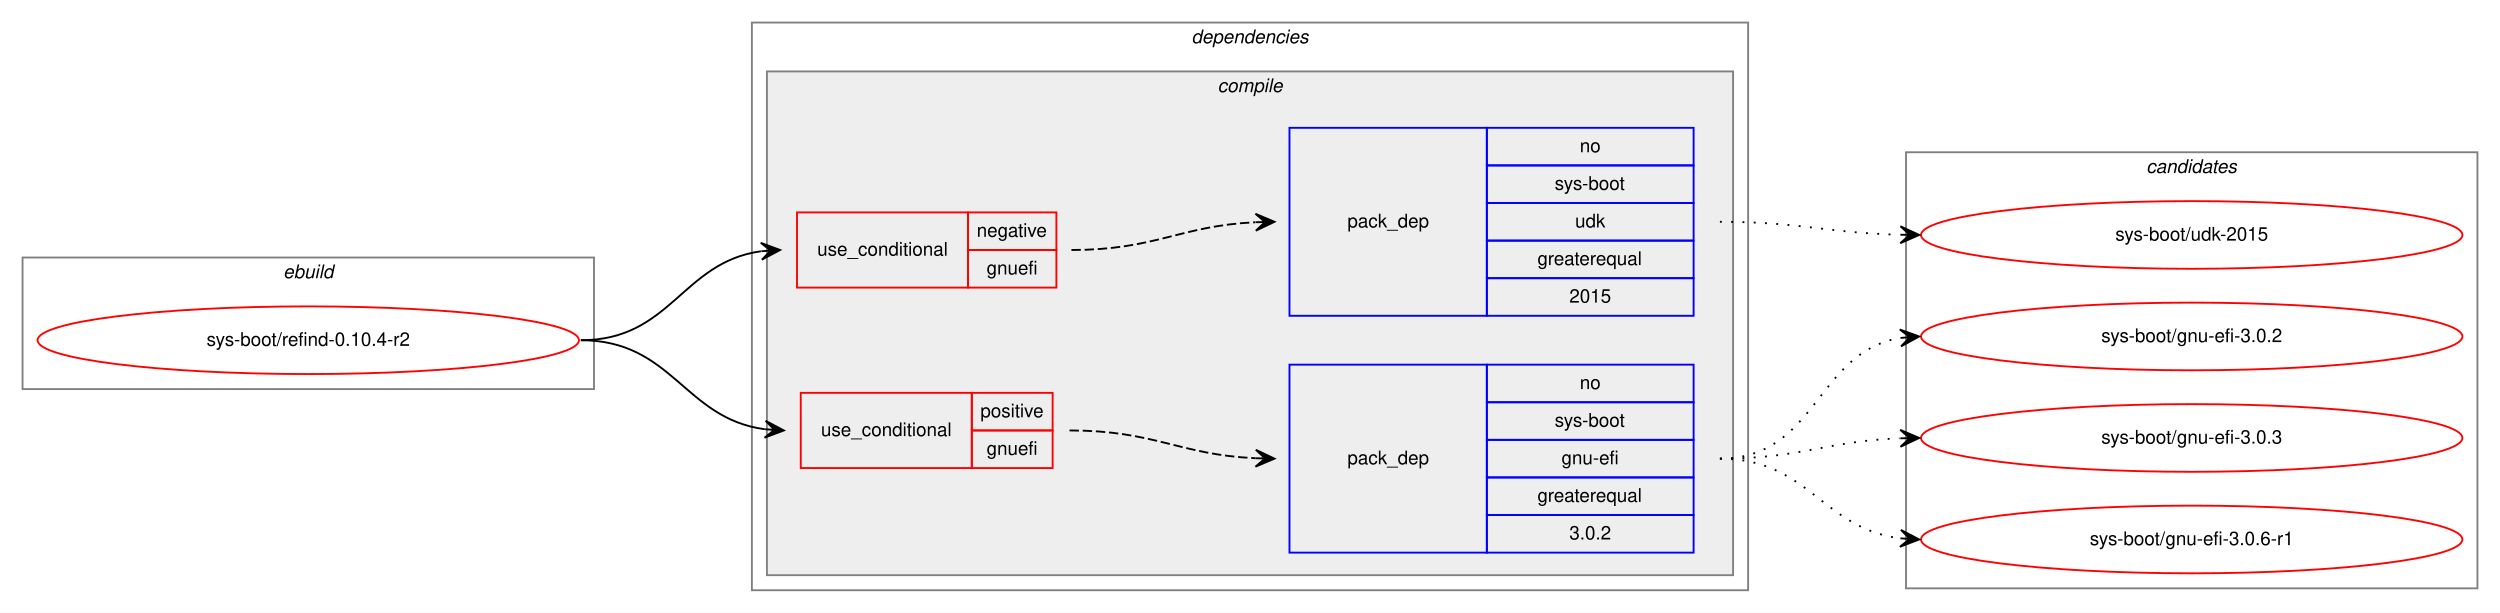
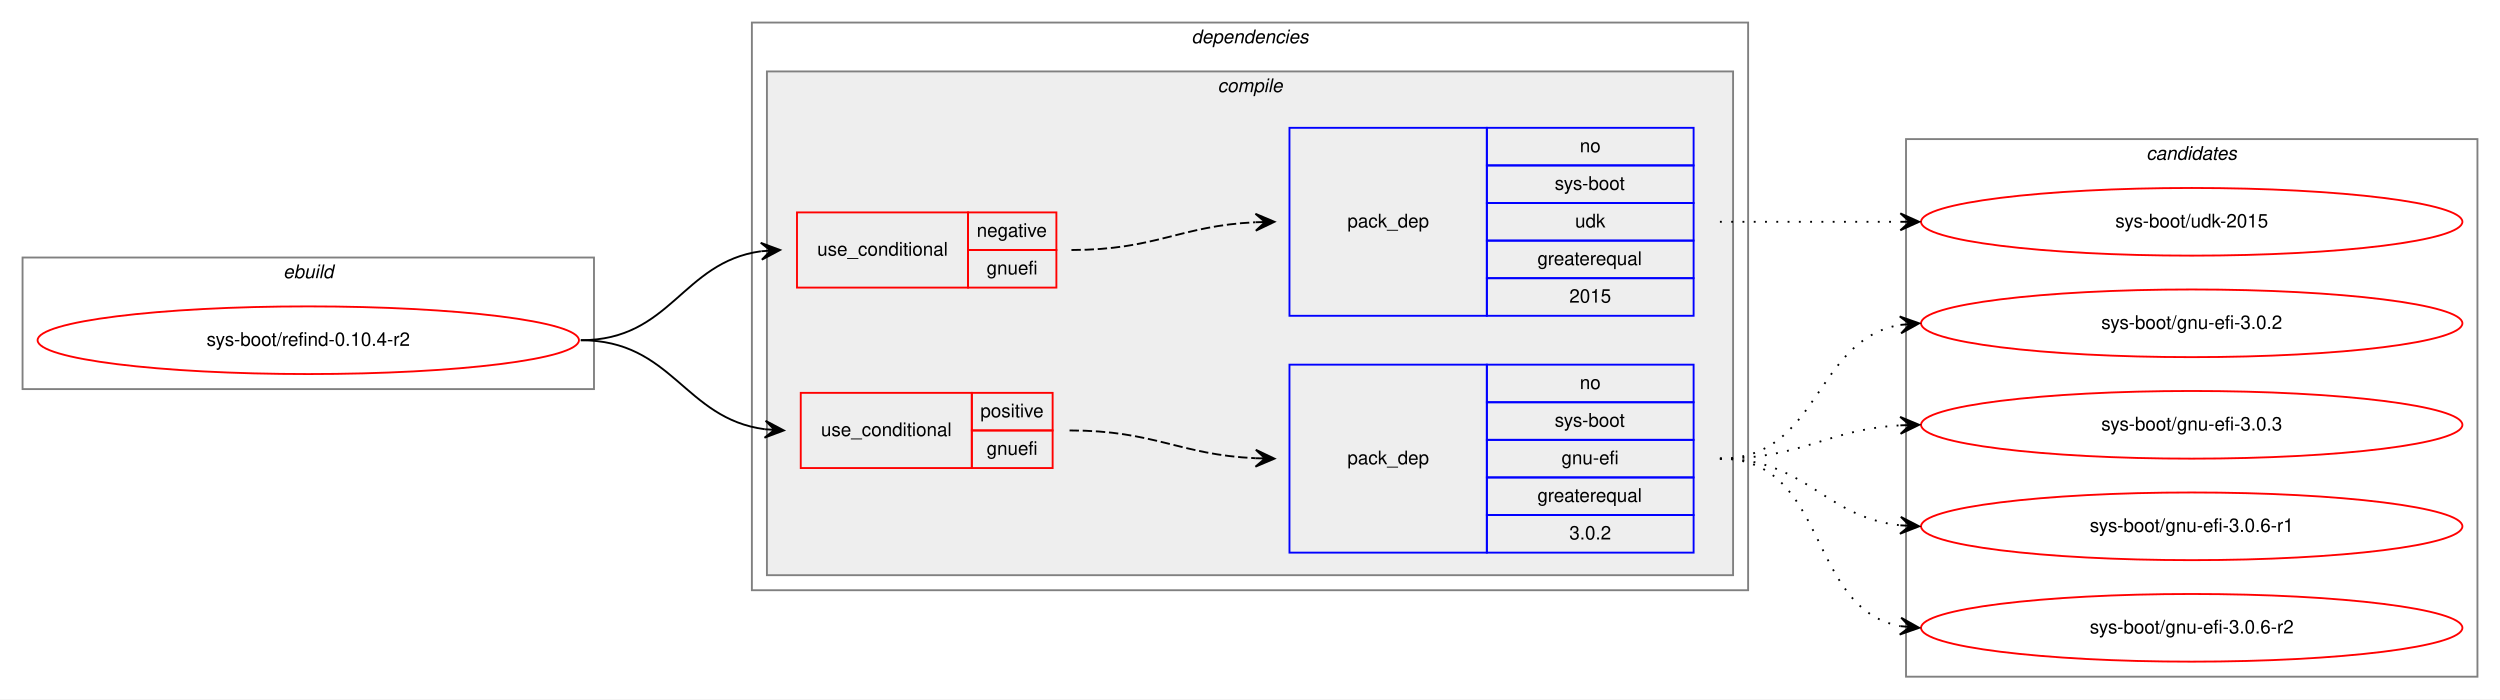
- <svg xmlns="http://www.w3.org/2000/svg" xmlns:xlink="http://www.w3.org/1999/xlink" width="1330pt" height="326pt" viewBox="0.00 0.00 1330.00 326.00">
-   <g id="graph0" class="graph" transform="scale(1 1) rotate(0) translate(4 322)">
-     <polygon fill="white" stroke="transparent" points="-4,4 -4,-322 1326,-322 1326,4 -4,4" />
+ <svg xmlns="http://www.w3.org/2000/svg" xmlns:xlink="http://www.w3.org/1999/xlink" width="1330pt" height="372pt" viewBox="0.00 0.00 1330.00 372.00">
+   <g id="graph0" class="graph" transform="scale(1 1) rotate(0) translate(4 368)">
+     <polygon fill="white" stroke="transparent" points="-4,4 -4,-368 1326,-368 1326,4 -4,4" />
    <g id="clust1" class="cluster">
-       <polygon fill="none" stroke="gray" points="8,-115 8,-185 312,-185 312,-115 8,-115" />
-       <text text-anchor="start" x="146.66" y="-174" font-family="Helvetica,sans-Serif" font-style="italic" font-size="10.00">ebuild</text>
+       <polygon fill="none" stroke="gray" points="8,-161 8,-231 312,-231 312,-161 8,-161" />
+       <text text-anchor="start" x="146.66" y="-220" font-family="Helvetica,sans-Serif" font-style="italic" font-size="10.00">ebuild</text>
    </g>
    <g id="clust2" class="cluster">
-       <polygon fill="none" stroke="gray" points="396,-8 396,-310 926,-310 926,-8 396,-8" />
-       <text text-anchor="start" x="629.86" y="-299" font-family="Helvetica,sans-Serif" font-style="italic" font-size="10.00">dependencies</text>
+       <polygon fill="none" stroke="gray" points="396,-54 396,-356 926,-356 926,-54 396,-54" />
+       <text text-anchor="start" x="629.86" y="-345" font-family="Helvetica,sans-Serif" font-style="italic" font-size="10.00">dependencies</text>
    </g>
    <g id="clust3" class="cluster">
-       <polygon fill="#eeeeee" stroke="gray" points="404,-16 404,-284 918,-284 918,-16 404,-16" />
-       <text text-anchor="start" x="643.77" y="-273" font-family="Helvetica,sans-Serif" font-style="italic" font-size="10.00">compile</text>
+       <polygon fill="#eeeeee" stroke="gray" points="404,-62 404,-330 918,-330 918,-62 404,-62" />
+       <text text-anchor="start" x="643.77" y="-319" font-family="Helvetica,sans-Serif" font-style="italic" font-size="10.00">compile</text>
    </g>
    <g id="clust10" class="cluster">
-       <polygon fill="none" stroke="gray" points="1010,-9 1010,-241 1314,-241 1314,-9 1010,-9" />
-       <text text-anchor="start" x="1137.82" y="-230" font-family="Helvetica,sans-Serif" font-style="italic" font-size="10.00">candidates</text>
+       <polygon fill="none" stroke="gray" points="1010,-8 1010,-294 1314,-294 1314,-8 1010,-8" />
+       <text text-anchor="start" x="1137.82" y="-283" font-family="Helvetica,sans-Serif" font-style="italic" font-size="10.00">candidates</text>
    </g>
    <g id="node1" class="node">
      <g id="a_node1">
        <a xlink:href="../sys-boot/refind-0.10.4-r2.svg" xlink:title="sys-boot/refind-0.10.4-r2">
-           <ellipse fill="none" stroke="red" cx="160" cy="-141" rx="144" ry="18" />
-           <text text-anchor="middle" x="160" y="-138" font-family="Helvetica,sans-Serif" font-size="10.00">sys-boot/refind-0.10.4-r2</text>
+           <ellipse fill="none" stroke="red" cx="160" cy="-187" rx="144" ry="18" />
+           <text text-anchor="middle" x="160" y="-184" font-family="Helvetica,sans-Serif" font-size="10.00">sys-boot/refind-0.10.4-r2</text>
        </a>
      </g>
    </g>
    <g id="node2" class="node">
-       <polygon fill="none" stroke="red" points="420,-169 420,-209 511,-209 511,-169 420,-169" />
-       <text text-anchor="start" x="430.75" y="-186" font-family="Helvetica,sans-Serif" font-size="10.00">use_conditional</text>
-       <polygon fill="none" stroke="red" points="511,-189 511,-209 558,-209 558,-189 511,-189" />
-       <text text-anchor="start" x="515.6" y="-196" font-family="Helvetica,sans-Serif" font-size="10.00">negative</text>
-       <polygon fill="none" stroke="red" points="511,-169 511,-189 558,-189 558,-169 511,-169" />
-       <text text-anchor="start" x="520.88" y="-176" font-family="Helvetica,sans-Serif" font-size="10.00">gnuefi</text>
+       <polygon fill="none" stroke="red" points="420,-215 420,-255 511,-255 511,-215 420,-215" />
+       <text text-anchor="start" x="430.75" y="-232" font-family="Helvetica,sans-Serif" font-size="10.00">use_conditional</text>
+       <polygon fill="none" stroke="red" points="511,-235 511,-255 558,-255 558,-235 511,-235" />
+       <text text-anchor="start" x="515.6" y="-242" font-family="Helvetica,sans-Serif" font-size="10.00">negative</text>
+       <polygon fill="none" stroke="red" points="511,-215 511,-235 558,-235 558,-215 511,-215" />
+       <text text-anchor="start" x="520.88" y="-222" font-family="Helvetica,sans-Serif" font-size="10.00">gnuefi</text>
    </g>
    <g id="edge2" class="edge">
-       <path fill="none" stroke="black" d="M305,-141C353.08,-141 358.68,-182.49 400.79,-188.32" />
-       <polygon fill="black" stroke="black" points="411,-189 400.72,-192.83 406.01,-188.67 401.02,-188.34 401.02,-188.34 401.02,-188.34 406.01,-188.67 401.32,-183.85 411,-189 411,-189" />
+       <path fill="none" stroke="black" d="M305,-187C353.08,-187 358.68,-228.49 400.79,-234.32" />
+       <polygon fill="black" stroke="black" points="411,-235 400.72,-238.83 406.01,-234.67 401.02,-234.34 401.02,-234.34 401.02,-234.34 406.01,-234.67 401.32,-229.85 411,-235 411,-235" />
    </g>
    <g id="node4" class="node">
-       <polygon fill="none" stroke="red" points="422,-73 422,-113 513,-113 513,-73 422,-73" />
-       <text text-anchor="start" x="432.75" y="-90" font-family="Helvetica,sans-Serif" font-size="10.00">use_conditional</text>
-       <polygon fill="none" stroke="red" points="513,-93 513,-113 556,-113 556,-93 513,-93" />
-       <text text-anchor="start" x="517.55" y="-100" font-family="Helvetica,sans-Serif" font-size="10.00">positive</text>
-       <polygon fill="none" stroke="red" points="513,-73 513,-93 556,-93 556,-73 513,-73" />
-       <text text-anchor="start" x="520.88" y="-80" font-family="Helvetica,sans-Serif" font-size="10.00">gnuefi</text>
+       <polygon fill="none" stroke="red" points="422,-119 422,-159 513,-159 513,-119 422,-119" />
+       <text text-anchor="start" x="432.75" y="-136" font-family="Helvetica,sans-Serif" font-size="10.00">use_conditional</text>
+       <polygon fill="none" stroke="red" points="513,-139 513,-159 556,-159 556,-139 513,-139" />
+       <text text-anchor="start" x="517.55" y="-146" font-family="Helvetica,sans-Serif" font-size="10.00">positive</text>
+       <polygon fill="none" stroke="red" points="513,-119 513,-139 556,-139 556,-119 513,-119" />
+       <text text-anchor="start" x="520.88" y="-126" font-family="Helvetica,sans-Serif" font-size="10.00">gnuefi</text>
    </g>
    <g id="edge4" class="edge">
-       <path fill="none" stroke="black" d="M305,-141C353.94,-141 359.84,-99.34 402.89,-93.64" />
-       <polygon fill="black" stroke="black" points="413,-93 403.31,-98.13 408.01,-93.32 403.02,-93.63 403.02,-93.63 403.02,-93.63 408.01,-93.32 402.73,-89.14 413,-93 413,-93" />
+       <path fill="none" stroke="black" d="M305,-187C353.94,-187 359.84,-145.34 402.89,-139.64" />
+       <polygon fill="black" stroke="black" points="413,-139 403.31,-144.13 408.01,-139.32 403.02,-139.63 403.02,-139.63 403.02,-139.63 408.01,-139.32 402.73,-135.14 413,-139 413,-139" />
    </g>
    <g id="node3" class="node">
-       <polygon fill="none" stroke="blue" points="682,-154 682,-254 787,-254 787,-154 682,-154" />
-       <text text-anchor="start" x="712.82" y="-201" font-family="Helvetica,sans-Serif" font-size="10.00">pack_dep</text>
-       <polygon fill="none" stroke="blue" points="787,-234 787,-254 897,-254 897,-234 787,-234" />
-       <text text-anchor="start" x="836.44" y="-241" font-family="Helvetica,sans-Serif" font-size="10.00">no</text>
-       <polygon fill="none" stroke="blue" points="787,-214 787,-234 897,-234 897,-214 787,-214" />
-       <text text-anchor="start" x="823.1" y="-221" font-family="Helvetica,sans-Serif" font-size="10.00">sys-boot</text>
-       <polygon fill="none" stroke="blue" points="787,-194 787,-214 897,-214 897,-194 787,-194" />
-       <text text-anchor="start" x="833.94" y="-201" font-family="Helvetica,sans-Serif" font-size="10.00">udk</text>
-       <polygon fill="none" stroke="blue" points="787,-174 787,-194 897,-194 897,-174 787,-174" />
-       <text text-anchor="start" x="813.92" y="-181" font-family="Helvetica,sans-Serif" font-size="10.00">greaterequal</text>
-       <polygon fill="none" stroke="blue" points="787,-154 787,-174 897,-174 897,-154 787,-154" />
-       <text text-anchor="start" x="830.88" y="-161" font-family="Helvetica,sans-Serif" font-size="10.00">2015</text>
+       <polygon fill="none" stroke="blue" points="682,-200 682,-300 787,-300 787,-200 682,-200" />
+       <text text-anchor="start" x="712.82" y="-247" font-family="Helvetica,sans-Serif" font-size="10.00">pack_dep</text>
+       <polygon fill="none" stroke="blue" points="787,-280 787,-300 897,-300 897,-280 787,-280" />
+       <text text-anchor="start" x="836.44" y="-287" font-family="Helvetica,sans-Serif" font-size="10.00">no</text>
+       <polygon fill="none" stroke="blue" points="787,-260 787,-280 897,-280 897,-260 787,-260" />
+       <text text-anchor="start" x="823.1" y="-267" font-family="Helvetica,sans-Serif" font-size="10.00">sys-boot</text>
+       <polygon fill="none" stroke="blue" points="787,-240 787,-260 897,-260 897,-240 787,-240" />
+       <text text-anchor="start" x="833.94" y="-247" font-family="Helvetica,sans-Serif" font-size="10.00">udk</text>
+       <polygon fill="none" stroke="blue" points="787,-220 787,-240 897,-240 897,-220 787,-220" />
+       <text text-anchor="start" x="813.92" y="-227" font-family="Helvetica,sans-Serif" font-size="10.00">greaterequal</text>
+       <polygon fill="none" stroke="blue" points="787,-200 787,-220 897,-220 897,-200 787,-200" />
+       <text text-anchor="start" x="830.88" y="-207" font-family="Helvetica,sans-Serif" font-size="10.00">2015</text>
    </g>
    <g id="edge1" class="edge">
-       <path fill="none" stroke="black" stroke-dasharray="5,2" d="M566,-189C610.86,-189 623.69,-201.86 663.8,-203.76" />
-       <polygon fill="black" stroke="black" points="674,-204 663.9,-208.27 669,-203.88 664,-203.77 664,-203.77 664,-203.77 669,-203.88 664.11,-199.27 674,-204 674,-204" />
+       <path fill="none" stroke="black" stroke-dasharray="5,2" d="M566,-235C610.86,-235 623.69,-247.86 663.8,-249.76" />
+       <polygon fill="black" stroke="black" points="674,-250 663.9,-254.27 669,-249.88 664,-249.77 664,-249.77 664,-249.77 669,-249.88 664.11,-245.27 674,-250 674,-250" />
    </g>
    <g id="node6" class="node">
      <g id="a_node6">
        <a xlink:href="../sys-boot/udk-2015.svg" xlink:title="sys-boot/udk-2015">
-           <ellipse fill="none" stroke="red" cx="1162" cy="-197" rx="144" ry="18" />
-           <text text-anchor="middle" x="1162" y="-194" font-family="Helvetica,sans-Serif" font-size="10.00">sys-boot/udk-2015</text>
+           <ellipse fill="none" stroke="red" cx="1162" cy="-250" rx="144" ry="18" />
+           <text text-anchor="middle" x="1162" y="-247" font-family="Helvetica,sans-Serif" font-size="10.00">sys-boot/udk-2015</text>
        </a>
      </g>
    </g>
    <g id="edge5" class="edge">
-       <path fill="none" stroke="black" stroke-dasharray="1,5" d="M911,-204C954.53,-204 967.76,-198.05 1006.55,-197.12" />
-       <polygon fill="black" stroke="black" points="1017,-197 1007.05,-201.62 1012,-197.06 1007,-197.12 1007,-197.12 1007,-197.12 1012,-197.06 1006.95,-192.62 1017,-197 1017,-197" />
+       <path fill="none" stroke="black" stroke-dasharray="1,5" d="M911,-250C954.43,-250 967.83,-250 1006.57,-250" />
+       <polygon fill="black" stroke="black" points="1017,-250 1007,-254.5 1012,-250 1007,-250 1007,-250 1007,-250 1012,-250 1007,-245.5 1017,-250 1017,-250" />
    </g>
    <g id="node5" class="node">
-       <polygon fill="none" stroke="blue" points="682,-28 682,-128 787,-128 787,-28 682,-28" />
-       <text text-anchor="start" x="712.82" y="-75" font-family="Helvetica,sans-Serif" font-size="10.00">pack_dep</text>
-       <polygon fill="none" stroke="blue" points="787,-108 787,-128 897,-128 897,-108 787,-108" />
-       <text text-anchor="start" x="836.44" y="-115" font-family="Helvetica,sans-Serif" font-size="10.00">no</text>
-       <polygon fill="none" stroke="blue" points="787,-88 787,-108 897,-108 897,-88 787,-88" />
-       <text text-anchor="start" x="823.1" y="-95" font-family="Helvetica,sans-Serif" font-size="10.00">sys-boot</text>
-       <polygon fill="none" stroke="blue" points="787,-68 787,-88 897,-88 897,-68 787,-68" />
-       <text text-anchor="start" x="826.71" y="-75" font-family="Helvetica,sans-Serif" font-size="10.00">gnu-efi</text>
-       <polygon fill="none" stroke="blue" points="787,-48 787,-68 897,-68 897,-48 787,-48" />
-       <text text-anchor="start" x="813.92" y="-55" font-family="Helvetica,sans-Serif" font-size="10.00">greaterequal</text>
-       <polygon fill="none" stroke="blue" points="787,-28 787,-48 897,-48 897,-28 787,-28" />
-       <text text-anchor="start" x="830.88" y="-35" font-family="Helvetica,sans-Serif" font-size="10.00">3.0.2</text>
+       <polygon fill="none" stroke="blue" points="682,-74 682,-174 787,-174 787,-74 682,-74" />
+       <text text-anchor="start" x="712.82" y="-121" font-family="Helvetica,sans-Serif" font-size="10.00">pack_dep</text>
+       <polygon fill="none" stroke="blue" points="787,-154 787,-174 897,-174 897,-154 787,-154" />
+       <text text-anchor="start" x="836.44" y="-161" font-family="Helvetica,sans-Serif" font-size="10.00">no</text>
+       <polygon fill="none" stroke="blue" points="787,-134 787,-154 897,-154 897,-134 787,-134" />
+       <text text-anchor="start" x="823.1" y="-141" font-family="Helvetica,sans-Serif" font-size="10.00">sys-boot</text>
+       <polygon fill="none" stroke="blue" points="787,-114 787,-134 897,-134 897,-114 787,-114" />
+       <text text-anchor="start" x="826.71" y="-121" font-family="Helvetica,sans-Serif" font-size="10.00">gnu-efi</text>
+       <polygon fill="none" stroke="blue" points="787,-94 787,-114 897,-114 897,-94 787,-94" />
+       <text text-anchor="start" x="813.92" y="-101" font-family="Helvetica,sans-Serif" font-size="10.00">greaterequal</text>
+       <polygon fill="none" stroke="blue" points="787,-74 787,-94 897,-94 897,-74 787,-74" />
+       <text text-anchor="start" x="830.88" y="-81" font-family="Helvetica,sans-Serif" font-size="10.00">3.0.2</text>
    </g>
    <g id="edge3" class="edge">
-       <path fill="none" stroke="black" stroke-dasharray="5,2" d="M565,-93C610.37,-93 623.28,-80.09 663.96,-78.22" />
-       <polygon fill="black" stroke="black" points="674,-78 664.1,-82.72 669,-78.11 664,-78.22 664,-78.22 664,-78.22 669,-78.11 663.9,-73.72 674,-78 674,-78" />
+       <path fill="none" stroke="black" stroke-dasharray="5,2" d="M565,-139C610.37,-139 623.28,-126.09 663.96,-124.22" />
+       <polygon fill="black" stroke="black" points="674,-124 664.1,-128.72 669,-124.11 664,-124.22 664,-124.22 664,-124.22 669,-124.11 663.9,-119.72 674,-124 674,-124" />
    </g>
    <g id="node7" class="node">
      <g id="a_node7">
        <a xlink:href="../sys-boot/gnu-efi-3.0.2.svg" xlink:title="sys-boot/gnu-efi-3.0.2">
-           <ellipse fill="none" stroke="red" cx="1162" cy="-143" rx="144" ry="18" />
-           <text text-anchor="middle" x="1162" y="-140" font-family="Helvetica,sans-Serif" font-size="10.00">sys-boot/gnu-efi-3.0.2</text>
+           <ellipse fill="none" stroke="red" cx="1162" cy="-196" rx="144" ry="18" />
+           <text text-anchor="middle" x="1162" y="-193" font-family="Helvetica,sans-Serif" font-size="10.00">sys-boot/gnu-efi-3.0.2</text>
        </a>
      </g>
    </g>
    <g id="edge6" class="edge">
-       <path fill="none" stroke="black" stroke-dasharray="1,5" d="M911,-78C962.7,-78 962.07,-134.89 1007.03,-142.22" />
-       <polygon fill="black" stroke="black" points="1017,-143 1006.68,-146.71 1012.02,-142.61 1007.03,-142.22 1007.03,-142.22 1007.03,-142.22 1012.02,-142.61 1007.38,-137.74 1017,-143 1017,-143" />
+       <path fill="none" stroke="black" stroke-dasharray="1,5" d="M911,-124C964.28,-124 960.8,-187.02 1006.76,-195.14" />
+       <polygon fill="black" stroke="black" points="1017,-196 1006.66,-199.65 1012.02,-195.58 1007.03,-195.16 1007.03,-195.16 1007.03,-195.16 1012.02,-195.58 1007.41,-190.68 1017,-196 1017,-196" />
    </g>
    <g id="node8" class="node">
      <g id="a_node8">
        <a xlink:href="../sys-boot/gnu-efi-3.0.3.svg" xlink:title="sys-boot/gnu-efi-3.0.3">
-           <ellipse fill="none" stroke="red" cx="1162" cy="-89" rx="144" ry="18" />
-           <text text-anchor="middle" x="1162" y="-86" font-family="Helvetica,sans-Serif" font-size="10.00">sys-boot/gnu-efi-3.0.3</text>
+           <ellipse fill="none" stroke="red" cx="1162" cy="-142" rx="144" ry="18" />
+           <text text-anchor="middle" x="1162" y="-139" font-family="Helvetica,sans-Serif" font-size="10.00">sys-boot/gnu-efi-3.0.3</text>
        </a>
      </g>
    </g>
    <g id="edge7" class="edge">
-       <path fill="none" stroke="black" stroke-dasharray="1,5" d="M911,-78C954.66,-78 967.65,-87.35 1006.53,-88.81" />
-       <polygon fill="black" stroke="black" points="1017,-89 1006.92,-93.32 1012,-88.91 1007,-88.82 1007,-88.82 1007,-88.82 1012,-88.91 1007.08,-84.32 1017,-89 1017,-89" />
+       <path fill="none" stroke="black" stroke-dasharray="1,5" d="M911,-124C955.24,-124 967.46,-139.43 1006.95,-141.72" />
+       <polygon fill="black" stroke="black" points="1017,-142 1006.88,-146.22 1012,-141.86 1007,-141.72 1007,-141.72 1007,-141.72 1012,-141.86 1007.13,-137.22 1017,-142 1017,-142" />
    </g>
    <g id="node9" class="node">
      <g id="a_node9">
        <a xlink:href="../sys-boot/gnu-efi-3.0.6-r1.svg" xlink:title="sys-boot/gnu-efi-3.0.6-r1">
-           <ellipse fill="none" stroke="red" cx="1162" cy="-35" rx="144" ry="18" />
-           <text text-anchor="middle" x="1162" y="-32" font-family="Helvetica,sans-Serif" font-size="10.00">sys-boot/gnu-efi-3.0.6-r1</text>
+           <ellipse fill="none" stroke="red" cx="1162" cy="-88" rx="144" ry="18" />
+           <text text-anchor="middle" x="1162" y="-85" font-family="Helvetica,sans-Serif" font-size="10.00">sys-boot/gnu-efi-3.0.6-r1</text>
        </a>
      </g>
    </g>
    <g id="edge8" class="edge">
-       <path fill="none" stroke="black" stroke-dasharray="1,5" d="M911,-78C958.27,-78 965.32,-40.83 1006.93,-35.61" />
-       <polygon fill="black" stroke="black" points="1017,-35 1007.29,-40.09 1012.01,-35.3 1007.02,-35.6 1007.02,-35.6 1007.02,-35.6 1012.01,-35.3 1006.75,-31.11 1017,-35 1017,-35" />
+       <path fill="none" stroke="black" stroke-dasharray="1,5" d="M911,-124C957.16,-124 966.08,-93.02 1006.86,-88.54" />
+       <polygon fill="black" stroke="black" points="1017,-88 1007.25,-93.02 1012.01,-88.26 1007.01,-88.53 1007.01,-88.53 1007.01,-88.53 1012.01,-88.26 1006.78,-84.03 1017,-88 1017,-88" />
+     </g>
+     <g id="node10" class="node">
+       <g id="a_node10">
+         <a xlink:href="../sys-boot/gnu-efi-3.0.6-r2.svg" xlink:title="sys-boot/gnu-efi-3.0.6-r2">
+           <ellipse fill="none" stroke="red" cx="1162" cy="-34" rx="144" ry="18" />
+           <text text-anchor="middle" x="1162" y="-31" font-family="Helvetica,sans-Serif" font-size="10.00">sys-boot/gnu-efi-3.0.6-r2</text>
+         </a>
+       </g>
+     </g>
+     <g id="edge9" class="edge">
+       <path fill="none" stroke="black" stroke-dasharray="1,5" d="M911,-124C969.18,-124 956.99,-44.24 1006.92,-34.89" />
+       <polygon fill="black" stroke="black" points="1017,-34 1007.44,-39.36 1012.02,-34.44 1007.04,-34.88 1007.04,-34.88 1007.04,-34.88 1012.02,-34.44 1006.64,-30.4 1017,-34 1017,-34" />
    </g>
  </g>
</svg>
